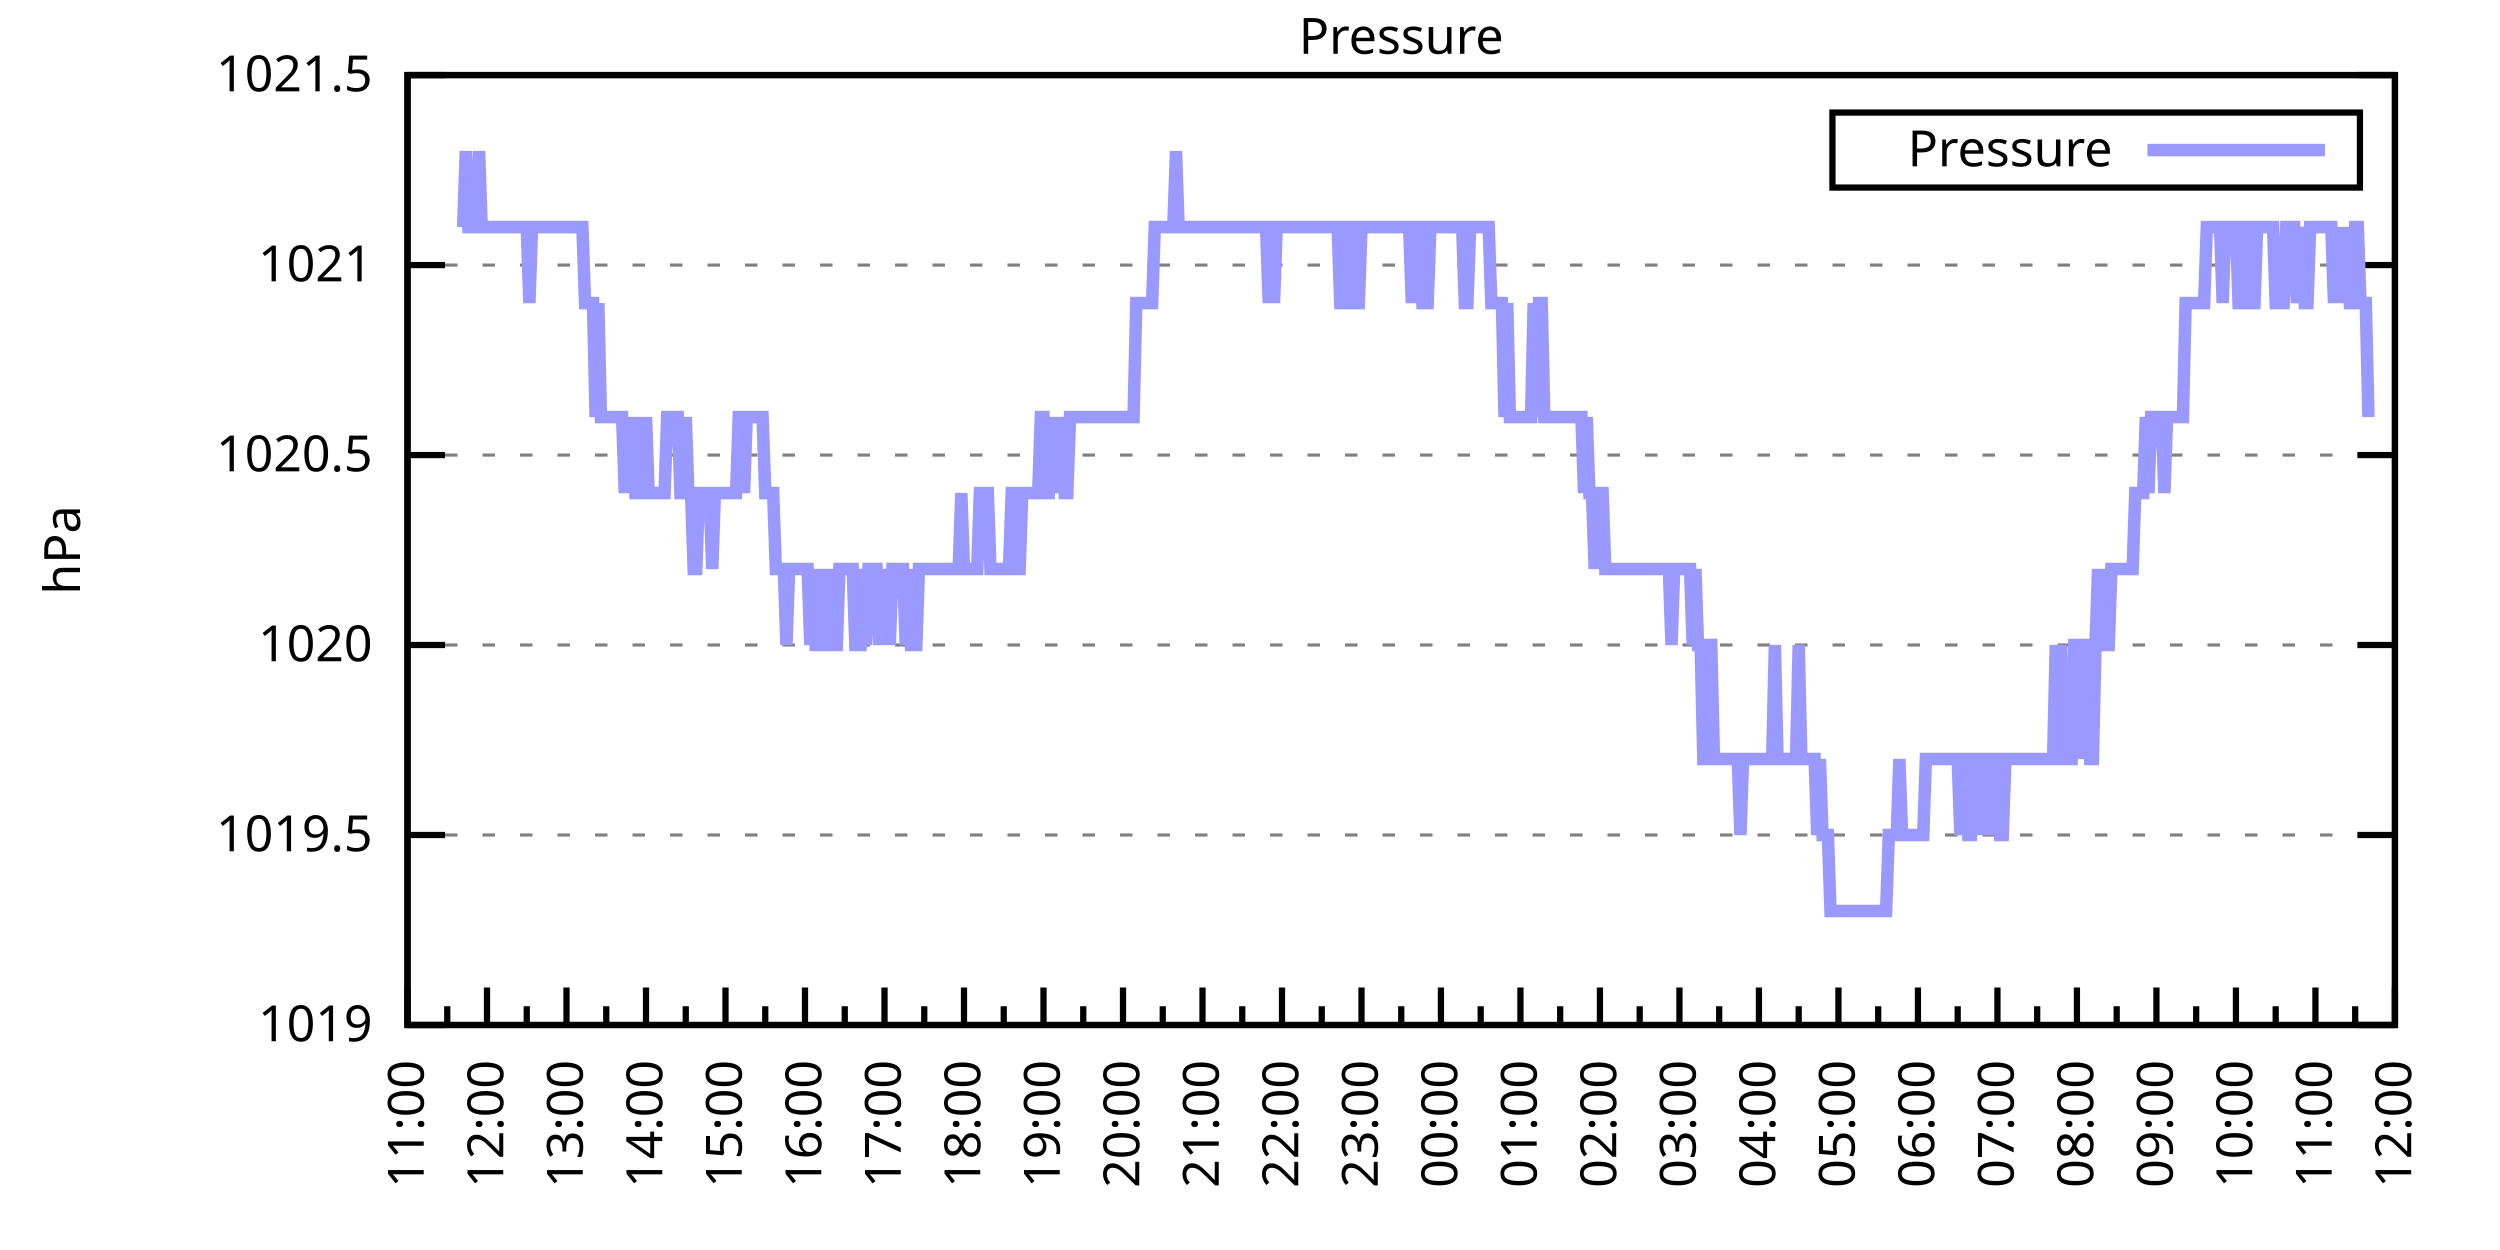
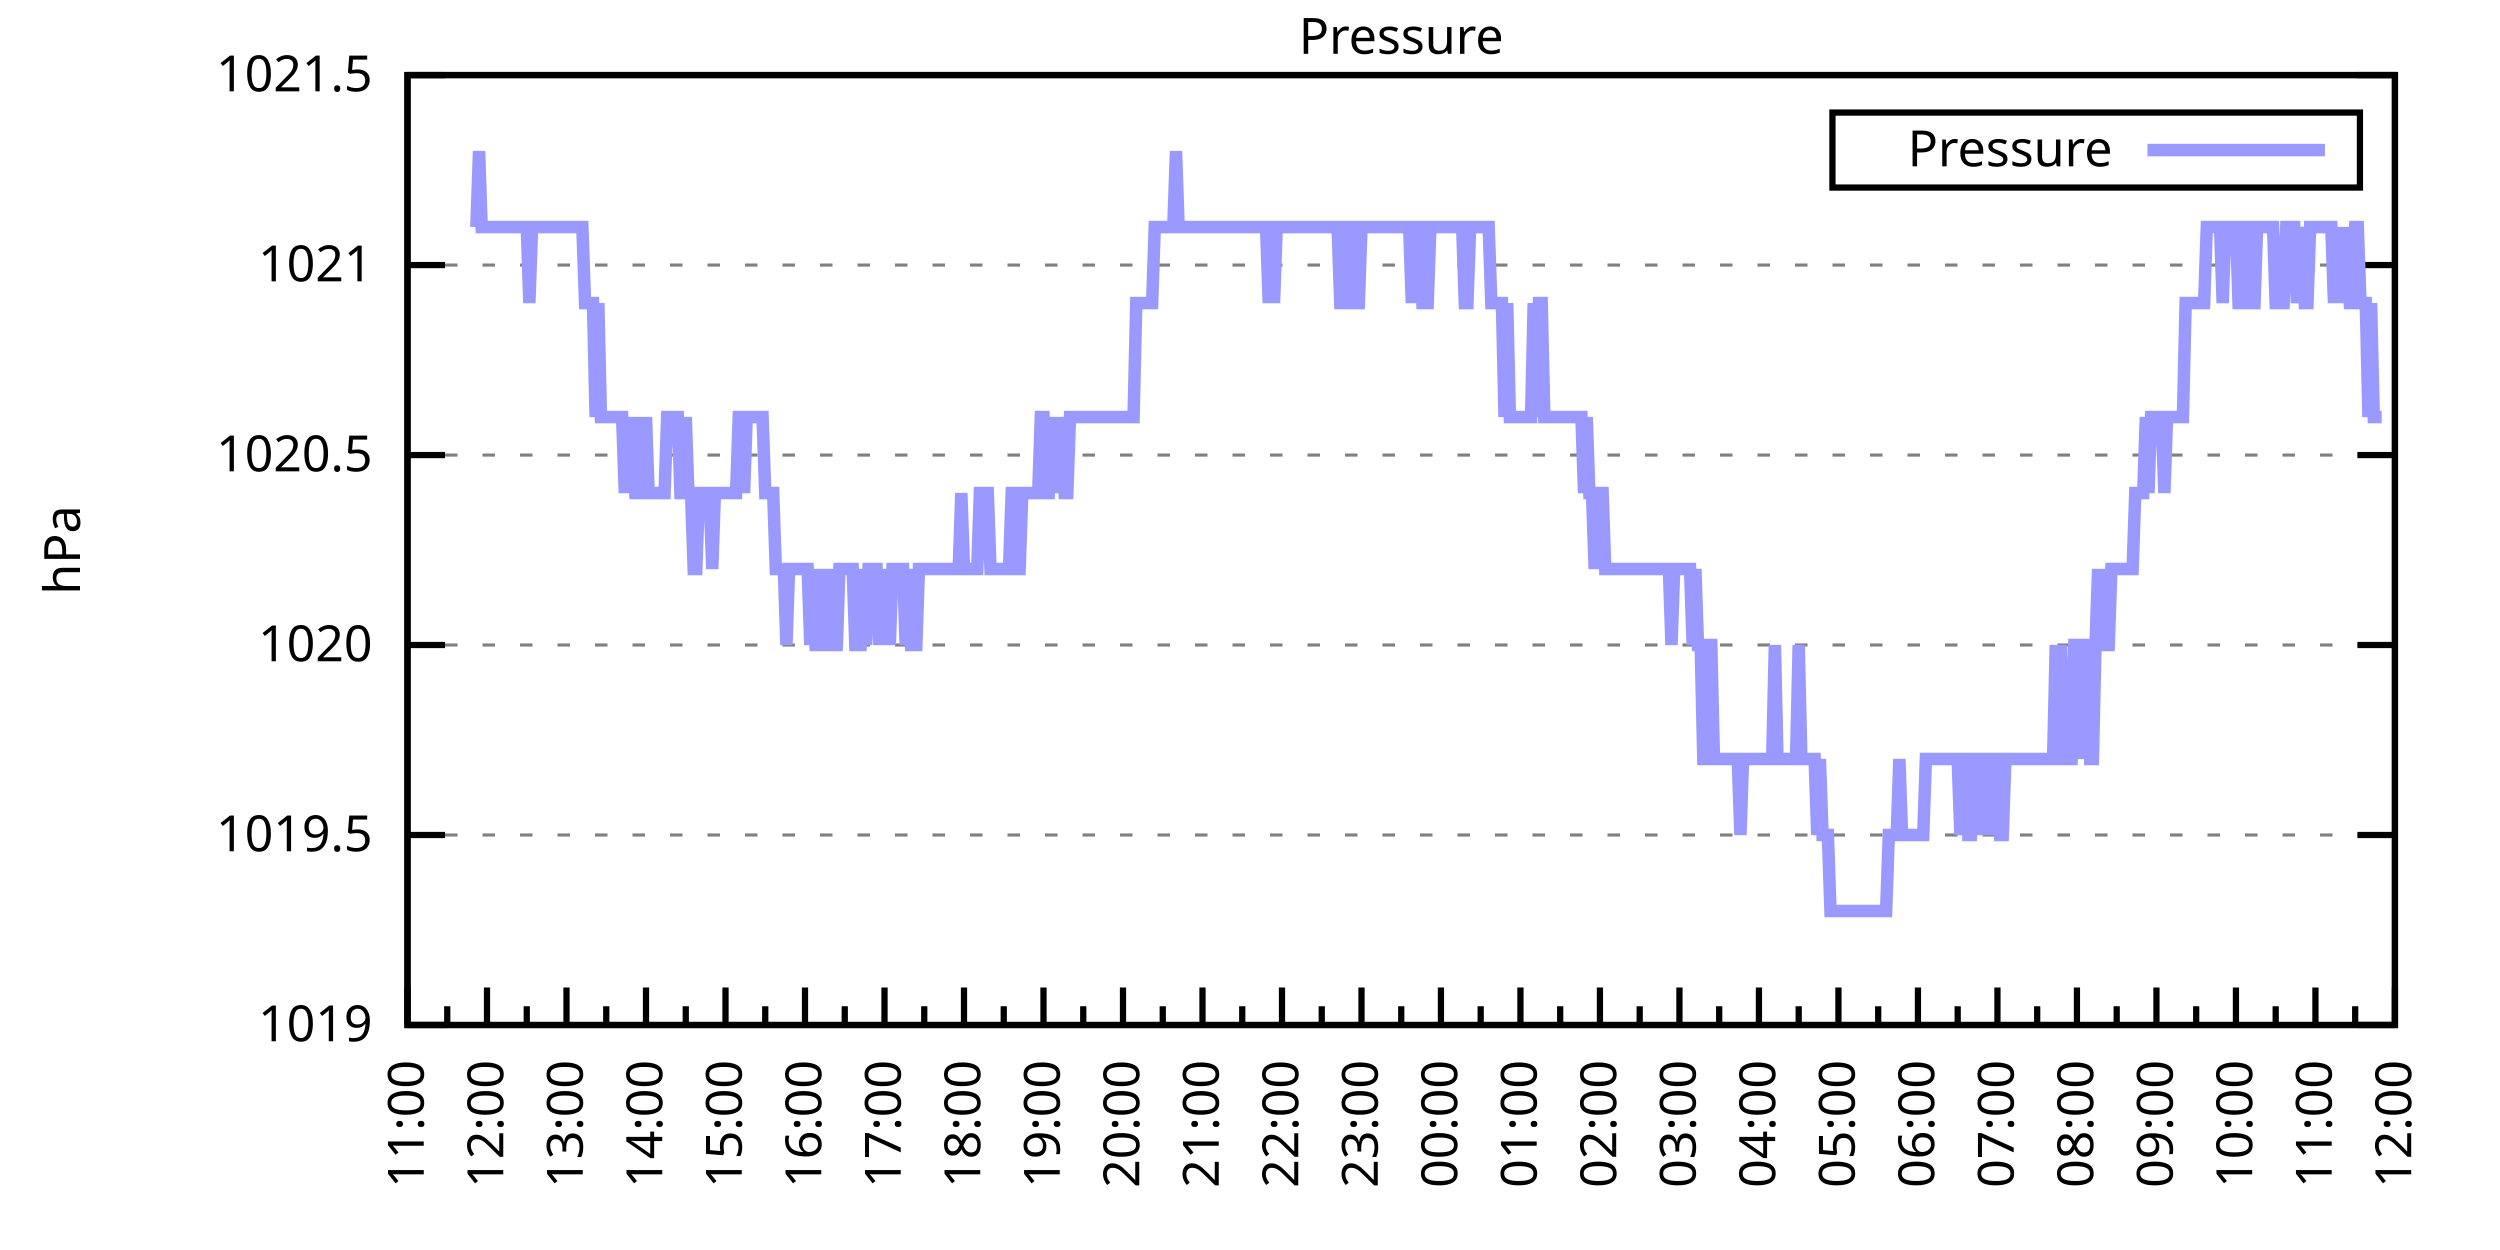
<svg xmlns="http://www.w3.org/2000/svg" xmlns:xlink="http://www.w3.org/1999/xlink" width="400" height="200" viewBox="0 0 400 200">
  <g id="gnuplot_canvas">
    <rect x="0" y="0" width="400" height="200" fill="none" />
    <defs>
      <circle id="gpDot" r="0.5" stroke-width="0.5" stroke="currentColor" />
      <path id="gpPt0" stroke-width="0.333" stroke="currentColor" d="M-1,0 h2 M0,-1 v2" />
      <path id="gpPt1" stroke-width="0.333" stroke="currentColor" d="M-1,-1 L1,1 M1,-1 L-1,1" />
      <path id="gpPt2" stroke-width="0.333" stroke="currentColor" d="M-1,0 L1,0 M0,-1 L0,1 M-1,-1 L1,1 M-1,1 L1,-1" />
      <rect id="gpPt3" stroke-width="0.333" stroke="currentColor" x="-1" y="-1" width="2" height="2" />
      <rect id="gpPt4" stroke-width="0.333" stroke="currentColor" fill="currentColor" x="-1" y="-1" width="2" height="2" />
      <circle id="gpPt5" stroke-width="0.333" stroke="currentColor" cx="0" cy="0" r="1" />
      <use xlink:href="#gpPt5" id="gpPt6" fill="currentColor" stroke="none" />
      <path id="gpPt7" stroke-width="0.333" stroke="currentColor" d="M0,-1.33 L-1.33,0.67 L1.33,0.67 z" />
      <use xlink:href="#gpPt7" id="gpPt8" fill="currentColor" stroke="none" />
      <use xlink:href="#gpPt7" id="gpPt9" stroke="currentColor" transform="rotate(180)" />
      <use xlink:href="#gpPt9" id="gpPt10" fill="currentColor" stroke="none" />
      <use xlink:href="#gpPt3" id="gpPt11" stroke="currentColor" transform="rotate(45)" />
      <use xlink:href="#gpPt11" id="gpPt12" fill="currentColor" stroke="none" />
      <path id="gpPt13" stroke-width="0.333" stroke="currentColor" d="M0,1.330 L1.265,0.411 L0.782,-1.067 L-0.782,-1.076 L-1.265,0.411 z" />
      <use xlink:href="#gpPt13" id="gpPt14" fill="currentColor" stroke="none" />
      <filter id="textbox" filterUnits="objectBoundingBox" x="0" y="0" height="1" width="1">
        <feFlood flood-color="white" flood-opacity="1" result="bgnd" />
        <feComposite in="SourceGraphic" in2="bgnd" operator="atop" />
      </filter>
      <filter id="greybox" filterUnits="objectBoundingBox" x="0" y="0" height="1" width="1">
        <feFlood flood-color="lightgrey" flood-opacity="1" result="grey" />
        <feComposite in="SourceGraphic" in2="grey" operator="atop" />
      </filter>
    </defs>
    <g fill="none" color="white" stroke="currentColor" stroke-width="1.00" stroke-linecap="butt" stroke-linejoin="miter">
</g>
    <g fill="none" color="black" stroke="currentColor" stroke-width="1.00" stroke-linecap="butt" stroke-linejoin="miter">
      <g stroke="none" shape-rendering="crispEdges">
        <polygon fill="rgb(255, 255, 255)" points="65.20,164.00 383.18,164.00 383.18,12.02 65.20,12.02 " />
      </g>
    </g>
    <g fill="none" color="black" stroke="currentColor" stroke-width="1.00" stroke-linecap="butt" stroke-linejoin="miter">
</g>
    <g fill="none" color="black" stroke="black" stroke-width="0.50" stroke-linecap="butt" stroke-linejoin="miter">
</g>
    <g fill="none" color="gray" stroke="currentColor" stroke-width="0.50" stroke-linecap="butt" stroke-linejoin="miter">
      <path stroke="gray" stroke-dasharray="2,4" class="gridline" d="M65.20,164.00 L383.19,164.00  " />
    </g>
    <g fill="none" color="gray" stroke="gray" stroke-width="1.00" stroke-linecap="butt" stroke-linejoin="miter">
</g>
    <g fill="none" color="black" stroke="currentColor" stroke-width="1.00" stroke-linecap="butt" stroke-linejoin="miter">
      <path stroke="black" d="M65.20,164.00 L71.20,164.00 M383.19,164.00 L377.19,164.00  " />
      <g transform="translate(59.60,166.60)" stroke="none" fill="black" font-family="Sans" font-size="8.00" text-anchor="end">
        <text>
          <tspan font-family="Sans"> 1019</tspan>
        </text>
      </g>
    </g>
    <g fill="none" color="black" stroke="currentColor" stroke-width="1.00" stroke-linecap="butt" stroke-linejoin="miter">
</g>
    <g fill="none" color="black" stroke="black" stroke-width="0.50" stroke-linecap="butt" stroke-linejoin="miter">
</g>
    <g fill="none" color="gray" stroke="currentColor" stroke-width="0.50" stroke-linecap="butt" stroke-linejoin="miter">
      <path stroke="gray" stroke-dasharray="2,4" class="gridline" d="M65.20,133.60 L383.19,133.60  " />
    </g>
    <g fill="none" color="gray" stroke="gray" stroke-width="1.00" stroke-linecap="butt" stroke-linejoin="miter">
</g>
    <g fill="none" color="black" stroke="currentColor" stroke-width="1.00" stroke-linecap="butt" stroke-linejoin="miter">
      <path stroke="black" d="M65.20,133.60 L71.20,133.60 M383.19,133.60 L377.19,133.60  " />
      <g transform="translate(59.60,136.20)" stroke="none" fill="black" font-family="Sans" font-size="8.00" text-anchor="end">
        <text>
          <tspan font-family="Sans"> 1019.5</tspan>
        </text>
      </g>
    </g>
    <g fill="none" color="black" stroke="currentColor" stroke-width="1.00" stroke-linecap="butt" stroke-linejoin="miter">
</g>
    <g fill="none" color="black" stroke="black" stroke-width="0.50" stroke-linecap="butt" stroke-linejoin="miter">
</g>
    <g fill="none" color="gray" stroke="currentColor" stroke-width="0.50" stroke-linecap="butt" stroke-linejoin="miter">
      <path stroke="gray" stroke-dasharray="2,4" class="gridline" d="M65.20,103.20 L383.19,103.20  " />
    </g>
    <g fill="none" color="gray" stroke="gray" stroke-width="1.00" stroke-linecap="butt" stroke-linejoin="miter">
</g>
    <g fill="none" color="black" stroke="currentColor" stroke-width="1.00" stroke-linecap="butt" stroke-linejoin="miter">
      <path stroke="black" d="M65.20,103.20 L71.20,103.20 M383.19,103.20 L377.19,103.20  " />
      <g transform="translate(59.60,105.80)" stroke="none" fill="black" font-family="Sans" font-size="8.00" text-anchor="end">
        <text>
          <tspan font-family="Sans"> 1020</tspan>
        </text>
      </g>
    </g>
    <g fill="none" color="black" stroke="currentColor" stroke-width="1.00" stroke-linecap="butt" stroke-linejoin="miter">
</g>
    <g fill="none" color="black" stroke="black" stroke-width="0.50" stroke-linecap="butt" stroke-linejoin="miter">
</g>
    <g fill="none" color="gray" stroke="currentColor" stroke-width="0.50" stroke-linecap="butt" stroke-linejoin="miter">
      <path stroke="gray" stroke-dasharray="2,4" class="gridline" d="M65.20,72.81 L383.19,72.81  " />
    </g>
    <g fill="none" color="gray" stroke="gray" stroke-width="1.00" stroke-linecap="butt" stroke-linejoin="miter">
</g>
    <g fill="none" color="black" stroke="currentColor" stroke-width="1.00" stroke-linecap="butt" stroke-linejoin="miter">
      <path stroke="black" d="M65.20,72.81 L71.20,72.81 M383.19,72.81 L377.19,72.81  " />
      <g transform="translate(59.60,75.41)" stroke="none" fill="black" font-family="Sans" font-size="8.00" text-anchor="end">
        <text>
          <tspan font-family="Sans"> 1020.5</tspan>
        </text>
      </g>
    </g>
    <g fill="none" color="black" stroke="currentColor" stroke-width="1.00" stroke-linecap="butt" stroke-linejoin="miter">
</g>
    <g fill="none" color="black" stroke="black" stroke-width="0.50" stroke-linecap="butt" stroke-linejoin="miter">
</g>
    <g fill="none" color="gray" stroke="currentColor" stroke-width="0.50" stroke-linecap="butt" stroke-linejoin="miter">
      <path stroke="gray" stroke-dasharray="2,4" class="gridline" d="M65.20,42.41 L383.19,42.41  " />
    </g>
    <g fill="none" color="gray" stroke="gray" stroke-width="1.00" stroke-linecap="butt" stroke-linejoin="miter">
</g>
    <g fill="none" color="black" stroke="currentColor" stroke-width="1.00" stroke-linecap="butt" stroke-linejoin="miter">
      <path stroke="black" d="M65.20,42.41 L71.20,42.41 M383.19,42.41 L377.19,42.41  " />
      <g transform="translate(59.60,45.01)" stroke="none" fill="black" font-family="Sans" font-size="8.00" text-anchor="end">
        <text>
          <tspan font-family="Sans"> 1021</tspan>
        </text>
      </g>
    </g>
    <g fill="none" color="black" stroke="currentColor" stroke-width="1.00" stroke-linecap="butt" stroke-linejoin="miter">
</g>
    <g fill="none" color="black" stroke="black" stroke-width="0.50" stroke-linecap="butt" stroke-linejoin="miter">
</g>
    <g fill="none" color="gray" stroke="currentColor" stroke-width="0.50" stroke-linecap="butt" stroke-linejoin="miter">
      <path stroke="gray" stroke-dasharray="2,4" class="gridline" d="M65.20,12.01 L383.19,12.01  " />
    </g>
    <g fill="none" color="gray" stroke="gray" stroke-width="1.00" stroke-linecap="butt" stroke-linejoin="miter">
</g>
    <g fill="none" color="black" stroke="currentColor" stroke-width="1.00" stroke-linecap="butt" stroke-linejoin="miter">
      <path stroke="black" d="M65.20,12.01 L71.20,12.01 M383.19,12.01 L377.19,12.01  " />
      <g transform="translate(59.60,14.61)" stroke="none" fill="black" font-family="Sans" font-size="8.00" text-anchor="end">
        <text>
          <tspan font-family="Sans"> 1021.5</tspan>
        </text>
      </g>
    </g>
    <g fill="none" color="black" stroke="currentColor" stroke-width="1.00" stroke-linecap="butt" stroke-linejoin="miter">
      <path stroke="black" d="M65.20,164.00 L65.20,158.00  " />
      <g transform="translate(67.80,169.60) rotate(270)" stroke="none" fill="black" font-family="Sans" font-size="8.00" text-anchor="end">
        <text>
          <tspan font-family="Sans">11:00</tspan>
        </text>
      </g>
    </g>
    <g fill="none" color="black" stroke="currentColor" stroke-width="1.00" stroke-linecap="butt" stroke-linejoin="miter">
      <path stroke="black" d="M71.56,164.00 L71.56,161.00 M77.92,164.00 L77.92,158.00  " />
      <g transform="translate(80.52,169.60) rotate(270)" stroke="none" fill="black" font-family="Sans" font-size="8.00" text-anchor="end">
        <text>
          <tspan font-family="Sans">12:00</tspan>
        </text>
      </g>
    </g>
    <g fill="none" color="black" stroke="currentColor" stroke-width="1.00" stroke-linecap="butt" stroke-linejoin="miter">
      <path stroke="black" d="M84.28,164.00 L84.28,161.00 M90.64,164.00 L90.64,158.00  " />
      <g transform="translate(93.24,169.60) rotate(270)" stroke="none" fill="black" font-family="Sans" font-size="8.00" text-anchor="end">
        <text>
          <tspan font-family="Sans">13:00</tspan>
        </text>
      </g>
    </g>
    <g fill="none" color="black" stroke="currentColor" stroke-width="1.00" stroke-linecap="butt" stroke-linejoin="miter">
      <path stroke="black" d="M97.00,164.00 L97.00,161.00 M103.36,164.00 L103.36,158.00  " />
      <g transform="translate(105.96,169.60) rotate(270)" stroke="none" fill="black" font-family="Sans" font-size="8.00" text-anchor="end">
        <text>
          <tspan font-family="Sans">14:00</tspan>
        </text>
      </g>
    </g>
    <g fill="none" color="black" stroke="currentColor" stroke-width="1.00" stroke-linecap="butt" stroke-linejoin="miter">
      <path stroke="black" d="M109.72,164.00 L109.72,161.00 M116.08,164.00 L116.08,158.00  " />
      <g transform="translate(118.68,169.60) rotate(270)" stroke="none" fill="black" font-family="Sans" font-size="8.00" text-anchor="end">
        <text>
          <tspan font-family="Sans">15:00</tspan>
        </text>
      </g>
    </g>
    <g fill="none" color="black" stroke="currentColor" stroke-width="1.00" stroke-linecap="butt" stroke-linejoin="miter">
      <path stroke="black" d="M122.44,164.00 L122.44,161.00 M128.80,164.00 L128.80,158.00  " />
      <g transform="translate(131.40,169.60) rotate(270)" stroke="none" fill="black" font-family="Sans" font-size="8.00" text-anchor="end">
        <text>
          <tspan font-family="Sans">16:00</tspan>
        </text>
      </g>
    </g>
    <g fill="none" color="black" stroke="currentColor" stroke-width="1.00" stroke-linecap="butt" stroke-linejoin="miter">
      <path stroke="black" d="M135.16,164.00 L135.16,161.00 M141.52,164.00 L141.52,158.00  " />
      <g transform="translate(144.12,169.60) rotate(270)" stroke="none" fill="black" font-family="Sans" font-size="8.00" text-anchor="end">
        <text>
          <tspan font-family="Sans">17:00</tspan>
        </text>
      </g>
    </g>
    <g fill="none" color="black" stroke="currentColor" stroke-width="1.00" stroke-linecap="butt" stroke-linejoin="miter">
      <path stroke="black" d="M147.88,164.00 L147.88,161.00 M154.24,164.00 L154.24,158.00  " />
      <g transform="translate(156.84,169.60) rotate(270)" stroke="none" fill="black" font-family="Sans" font-size="8.00" text-anchor="end">
        <text>
          <tspan font-family="Sans">18:00</tspan>
        </text>
      </g>
    </g>
    <g fill="none" color="black" stroke="currentColor" stroke-width="1.00" stroke-linecap="butt" stroke-linejoin="miter">
      <path stroke="black" d="M160.60,164.00 L160.60,161.00 M166.96,164.00 L166.96,158.00  " />
      <g transform="translate(169.56,169.60) rotate(270)" stroke="none" fill="black" font-family="Sans" font-size="8.00" text-anchor="end">
        <text>
          <tspan font-family="Sans">19:00</tspan>
        </text>
      </g>
    </g>
    <g fill="none" color="black" stroke="currentColor" stroke-width="1.00" stroke-linecap="butt" stroke-linejoin="miter">
      <path stroke="black" d="M173.32,164.00 L173.32,161.00 M179.68,164.00 L179.68,158.00  " />
      <g transform="translate(182.28,169.60) rotate(270)" stroke="none" fill="black" font-family="Sans" font-size="8.00" text-anchor="end">
        <text>
          <tspan font-family="Sans">20:00</tspan>
        </text>
      </g>
    </g>
    <g fill="none" color="black" stroke="currentColor" stroke-width="1.00" stroke-linecap="butt" stroke-linejoin="miter">
      <path stroke="black" d="M186.04,164.00 L186.04,161.00 M192.40,164.00 L192.40,158.00  " />
      <g transform="translate(195.00,169.60) rotate(270)" stroke="none" fill="black" font-family="Sans" font-size="8.00" text-anchor="end">
        <text>
          <tspan font-family="Sans">21:00</tspan>
        </text>
      </g>
    </g>
    <g fill="none" color="black" stroke="currentColor" stroke-width="1.00" stroke-linecap="butt" stroke-linejoin="miter">
      <path stroke="black" d="M198.76,164.00 L198.76,161.00 M205.12,164.00 L205.12,158.00  " />
      <g transform="translate(207.72,169.60) rotate(270)" stroke="none" fill="black" font-family="Sans" font-size="8.00" text-anchor="end">
        <text>
          <tspan font-family="Sans">22:00</tspan>
        </text>
      </g>
    </g>
    <g fill="none" color="black" stroke="currentColor" stroke-width="1.00" stroke-linecap="butt" stroke-linejoin="miter">
      <path stroke="black" d="M211.48,164.00 L211.48,161.00 M217.84,164.00 L217.84,158.00  " />
      <g transform="translate(220.44,169.60) rotate(270)" stroke="none" fill="black" font-family="Sans" font-size="8.00" text-anchor="end">
        <text>
          <tspan font-family="Sans">23:00</tspan>
        </text>
      </g>
    </g>
    <g fill="none" color="black" stroke="currentColor" stroke-width="1.00" stroke-linecap="butt" stroke-linejoin="miter">
      <path stroke="black" d="M224.20,164.00 L224.20,161.00 M230.55,164.00 L230.55,158.00  " />
      <g transform="translate(233.15,169.60) rotate(270)" stroke="none" fill="black" font-family="Sans" font-size="8.00" text-anchor="end">
        <text>
          <tspan font-family="Sans">00:00</tspan>
        </text>
      </g>
    </g>
    <g fill="none" color="black" stroke="currentColor" stroke-width="1.00" stroke-linecap="butt" stroke-linejoin="miter">
      <path stroke="black" d="M236.91,164.00 L236.91,161.00 M243.27,164.00 L243.27,158.00  " />
      <g transform="translate(245.87,169.60) rotate(270)" stroke="none" fill="black" font-family="Sans" font-size="8.00" text-anchor="end">
        <text>
          <tspan font-family="Sans">01:00</tspan>
        </text>
      </g>
    </g>
    <g fill="none" color="black" stroke="currentColor" stroke-width="1.00" stroke-linecap="butt" stroke-linejoin="miter">
      <path stroke="black" d="M249.63,164.00 L249.63,161.00 M255.99,164.00 L255.99,158.00  " />
      <g transform="translate(258.59,169.60) rotate(270)" stroke="none" fill="black" font-family="Sans" font-size="8.00" text-anchor="end">
        <text>
          <tspan font-family="Sans">02:00</tspan>
        </text>
      </g>
    </g>
    <g fill="none" color="black" stroke="currentColor" stroke-width="1.00" stroke-linecap="butt" stroke-linejoin="miter">
      <path stroke="black" d="M262.35,164.00 L262.35,161.00 M268.71,164.00 L268.71,158.00  " />
      <g transform="translate(271.31,169.60) rotate(270)" stroke="none" fill="black" font-family="Sans" font-size="8.00" text-anchor="end">
        <text>
          <tspan font-family="Sans">03:00</tspan>
        </text>
      </g>
    </g>
    <g fill="none" color="black" stroke="currentColor" stroke-width="1.00" stroke-linecap="butt" stroke-linejoin="miter">
      <path stroke="black" d="M275.07,164.00 L275.07,161.00 M281.43,164.00 L281.43,158.00  " />
      <g transform="translate(284.03,169.60) rotate(270)" stroke="none" fill="black" font-family="Sans" font-size="8.00" text-anchor="end">
        <text>
          <tspan font-family="Sans">04:00</tspan>
        </text>
      </g>
    </g>
    <g fill="none" color="black" stroke="currentColor" stroke-width="1.00" stroke-linecap="butt" stroke-linejoin="miter">
      <path stroke="black" d="M287.79,164.00 L287.79,161.00 M294.15,164.00 L294.15,158.00  " />
      <g transform="translate(296.75,169.60) rotate(270)" stroke="none" fill="black" font-family="Sans" font-size="8.00" text-anchor="end">
        <text>
          <tspan font-family="Sans">05:00</tspan>
        </text>
      </g>
    </g>
    <g fill="none" color="black" stroke="currentColor" stroke-width="1.00" stroke-linecap="butt" stroke-linejoin="miter">
      <path stroke="black" d="M300.51,164.00 L300.51,161.00 M306.87,164.00 L306.87,158.00  " />
      <g transform="translate(309.47,169.60) rotate(270)" stroke="none" fill="black" font-family="Sans" font-size="8.00" text-anchor="end">
        <text>
          <tspan font-family="Sans">06:00</tspan>
        </text>
      </g>
    </g>
    <g fill="none" color="black" stroke="currentColor" stroke-width="1.00" stroke-linecap="butt" stroke-linejoin="miter">
      <path stroke="black" d="M313.23,164.00 L313.23,161.00 M319.59,164.00 L319.59,158.00  " />
      <g transform="translate(322.19,169.60) rotate(270)" stroke="none" fill="black" font-family="Sans" font-size="8.00" text-anchor="end">
        <text>
          <tspan font-family="Sans">07:00</tspan>
        </text>
      </g>
    </g>
    <g fill="none" color="black" stroke="currentColor" stroke-width="1.00" stroke-linecap="butt" stroke-linejoin="miter">
      <path stroke="black" d="M325.95,164.00 L325.95,161.00 M332.31,164.00 L332.31,158.00  " />
      <g transform="translate(334.91,169.60) rotate(270)" stroke="none" fill="black" font-family="Sans" font-size="8.00" text-anchor="end">
        <text>
          <tspan font-family="Sans">08:00</tspan>
        </text>
      </g>
    </g>
    <g fill="none" color="black" stroke="currentColor" stroke-width="1.00" stroke-linecap="butt" stroke-linejoin="miter">
      <path stroke="black" d="M338.67,164.00 L338.67,161.00 M345.03,164.00 L345.03,158.00  " />
      <g transform="translate(347.63,169.60) rotate(270)" stroke="none" fill="black" font-family="Sans" font-size="8.00" text-anchor="end">
        <text>
          <tspan font-family="Sans">09:00</tspan>
        </text>
      </g>
    </g>
    <g fill="none" color="black" stroke="currentColor" stroke-width="1.00" stroke-linecap="butt" stroke-linejoin="miter">
      <path stroke="black" d="M351.39,164.00 L351.39,161.00 M357.75,164.00 L357.75,158.00  " />
      <g transform="translate(360.35,169.60) rotate(270)" stroke="none" fill="black" font-family="Sans" font-size="8.00" text-anchor="end">
        <text>
          <tspan font-family="Sans">10:00</tspan>
        </text>
      </g>
    </g>
    <g fill="none" color="black" stroke="currentColor" stroke-width="1.00" stroke-linecap="butt" stroke-linejoin="miter">
      <path stroke="black" d="M364.11,164.00 L364.11,161.00 M370.47,164.00 L370.47,158.00  " />
      <g transform="translate(373.07,169.60) rotate(270)" stroke="none" fill="black" font-family="Sans" font-size="8.00" text-anchor="end">
        <text>
          <tspan font-family="Sans">11:00</tspan>
        </text>
      </g>
    </g>
    <g fill="none" color="black" stroke="currentColor" stroke-width="1.00" stroke-linecap="butt" stroke-linejoin="miter">
      <path stroke="black" d="M376.83,164.00 L376.83,161.00 M383.19,164.00 L383.19,158.00  " />
      <g transform="translate(385.79,169.60) rotate(270)" stroke="none" fill="black" font-family="Sans" font-size="8.00" text-anchor="end">
        <text>
          <tspan font-family="Sans">12:00</tspan>
        </text>
      </g>
    </g>
    <g fill="none" color="black" stroke="currentColor" stroke-width="1.00" stroke-linecap="butt" stroke-linejoin="miter">
</g>
    <g fill="none" color="black" stroke="currentColor" stroke-width="1.00" stroke-linecap="butt" stroke-linejoin="miter">
      <path stroke="black" d="M65.20,12.01 L65.20,164.00 L383.19,164.00 L383.19,12.01 L65.20,12.01 Z  " />
    </g>
    <g fill="none" color="black" stroke="currentColor" stroke-width="1.00" stroke-linecap="butt" stroke-linejoin="miter">
      <g transform="translate(12.80,88.01) rotate(270)" stroke="none" fill="black" font-family="Sans" font-size="8.00" text-anchor="middle">
        <text>
          <tspan font-family="Sans">hPa</tspan>
        </text>
      </g>
    </g>
    <g fill="none" color="black" stroke="currentColor" stroke-width="1.00" stroke-linecap="butt" stroke-linejoin="miter">
</g>
    <g fill="none" color="black" stroke="currentColor" stroke-width="1.00" stroke-linecap="butt" stroke-linejoin="miter">
      <path stroke="black" d="M293.19,30.01 L293.19,18.01 L377.59,18.01 L377.59,30.01 L293.19,30.01 Z  " />
    </g>
    <g id="Pressure_plot_1">
      <g fill="none" color="white" stroke="black" stroke-width="2.00" stroke-linecap="butt" stroke-linejoin="miter">
</g>
      <g fill="none" color="black" stroke="currentColor" stroke-width="2.00" stroke-linecap="butt" stroke-linejoin="miter">
        <g transform="translate(337.99,26.61)" stroke="none" fill="black" font-family="Sans" font-size="8.00" text-anchor="end">
          <text>
            <tspan font-family="Sans">Pressure</tspan>
          </text>
        </g>
      </g>
      <g fill="none" color="black" stroke="currentColor" stroke-width="2.00" stroke-linecap="butt" stroke-linejoin="miter">
-         <path stroke="rgb(153, 153, 255)" d="M343.59,24.01 L371.99,24.01 M74.10,36.33 L74.53,24.17 L74.95,36.33 L75.38,36.33 L75.80,36.33 L76.22,36.33   L76.65,24.17 L77.07,36.33 L77.50,36.33 L77.92,36.33 L78.34,36.33 L78.77,36.33 L79.19,36.33 L79.62,36.33   L80.04,36.33 L80.46,36.33 L80.89,36.33 L81.31,36.33 L81.74,36.33 L82.16,36.33 L82.58,36.33 L83.01,36.33   L83.43,36.33 L83.86,36.33 L84.28,36.33 L84.70,48.49 L85.13,36.33 L85.55,36.33 L85.98,36.33 L86.40,36.33   L86.82,36.33 L87.25,36.33 L87.67,36.33 L88.10,36.33 L88.52,36.33 L88.94,36.33 L89.37,36.33 L89.79,36.33   L90.22,36.33 L90.64,36.33 L91.06,36.33 L91.49,36.33 L91.91,36.33 L92.34,36.33 L92.76,36.33 L93.18,36.33   L93.61,48.49 L94.03,48.49 L94.46,48.49 L94.88,48.49 L95.30,66.73 L95.73,48.49 L96.15,66.73 L96.58,66.73   L97.00,66.73 L97.42,66.73 L97.85,66.73 L98.27,66.73 L98.69,66.73 L99.12,66.73 L99.54,66.73 L99.97,78.89   L100.39,66.73 L100.81,78.89 L101.24,66.73 L101.66,78.89 L102.09,78.89 L102.51,66.73 L102.93,78.89 L103.36,66.73   L103.78,78.89 L104.21,78.89 L104.63,78.89 L105.05,78.89 L105.48,78.89 L105.90,78.89 L106.33,78.89 L106.75,66.73   L107.17,66.73 L107.60,66.73 L108.02,66.73 L108.45,66.73 L108.87,78.89 L109.29,78.89 L109.72,66.73 L110.14,78.89   L110.57,78.89 L110.99,91.04 L111.41,91.04 L111.84,78.89 L112.26,78.89 L112.69,78.89 L113.11,78.89 L113.53,78.89   L113.96,91.04 L114.38,78.89 L114.81,78.89 L115.23,78.89 L115.65,78.89 L116.08,78.89 L116.50,78.89 L116.93,78.89   L117.35,78.89 L117.77,78.89 L118.20,66.73 L118.62,66.73 L119.05,78.89 L119.47,66.73 L119.89,66.73 L120.32,66.73   L120.74,66.73 L121.17,66.73 L121.59,66.73 L122.01,66.73 L122.44,78.89 L122.86,78.89 L123.29,78.89 L123.71,78.89   L124.13,91.04 L124.56,91.04 L124.98,91.04 L125.41,91.04 L125.83,103.20 L126.25,91.04 L126.68,91.04 L127.10,91.04   L127.53,91.04 L127.95,91.04 L128.37,91.04 L128.80,91.04 L129.22,91.04 L129.65,103.20 L130.07,91.04 L130.49,103.20   L130.92,103.20 L131.34,91.04 L131.77,103.20 L132.19,103.20 L132.61,91.04 L133.04,103.20 L133.46,103.20 L133.89,103.20   L134.31,91.04 L134.73,91.04 L135.16,91.04 L135.58,91.04 L136.01,91.04 L136.43,91.04 L136.85,103.20 L137.28,103.20   L137.70,103.20 L138.13,91.04 L138.55,103.20 L138.97,91.04 L139.40,91.04 L139.82,91.04 L140.25,91.04 L140.67,103.20   L141.09,91.04 L141.52,103.20 L141.94,91.04 L142.37,103.20 L142.79,91.04 L143.21,91.04 L143.64,91.04 L144.06,91.04   L144.49,91.04 L144.91,103.20 L145.33,91.04 L145.76,103.20 L146.18,103.20 L146.61,103.20 L147.03,91.04 L147.45,91.04   L147.88,91.04 L148.30,91.04 L148.73,91.04 L149.15,91.04 L149.57,91.04 L150.00,91.04 L150.42,91.04 L150.85,91.04   L151.27,91.04 L151.69,91.04 L152.12,91.04 L152.54,91.04 L152.97,91.04 L153.39,91.04 L153.81,78.89 L154.24,91.04   L154.66,91.04 L155.09,91.04 L155.51,91.04 L155.93,91.04 L156.36,91.04 L156.78,78.89 L157.21,78.89 L157.63,78.89   L158.05,78.89 L158.48,91.04 L158.90,91.04 L159.33,91.04 L159.75,91.04 L160.17,91.04 L160.60,91.04 L161.02,91.04   L161.44,91.04 L161.87,78.89 L162.29,78.89 L162.72,91.04 L163.14,91.04 L163.56,78.89 L163.99,78.89 L164.41,78.89   L164.84,78.89 L165.26,78.89 L165.68,78.89 L166.11,78.89 L166.53,66.73 L166.96,66.73 L167.38,78.89 L167.80,78.89   L168.23,66.73 L168.65,78.89 L169.08,66.73 L169.50,78.89 L169.92,66.73 L170.35,78.89 L170.77,78.89 L171.20,66.73   L171.62,66.73 L172.04,66.73 L172.47,66.73 L172.89,66.73 L173.32,66.73 L173.74,66.73 L174.16,66.73 L174.59,66.73   L175.01,66.73 L175.44,66.73 L175.86,66.73 L176.28,66.73 L176.71,66.73 L177.13,66.73 L177.56,66.73 L177.98,66.73   L178.40,66.73 L178.83,66.73 L179.25,66.73 L179.68,66.73 L180.10,66.73 L180.52,66.73 L180.95,66.73 L181.37,66.73   L181.80,48.49 L182.22,48.49 L182.64,48.49 L183.07,48.49 L183.49,48.49 L183.92,48.49 L184.34,48.49 L184.76,36.33   L185.19,36.33 L185.61,36.33 L186.04,36.33 L186.46,36.33 L186.88,36.33 L187.31,36.33 L187.73,36.33 L188.16,24.17   L188.58,36.33 L189.00,36.33 L189.43,36.33 L189.85,36.33 L190.28,36.33 L190.70,36.33 L191.12,36.33 L191.55,36.33   L191.97,36.33 L192.40,36.33 L192.82,36.33 L193.24,36.33 L193.67,36.33 L194.09,36.33 L194.52,36.33 L194.94,36.33   L195.36,36.33 L195.79,36.33 L196.21,36.33 L196.64,36.33 L197.06,36.33 L197.48,36.33 L197.91,36.33 L198.33,36.33   L198.76,36.33 L199.18,36.33 L199.60,36.33 L200.03,36.33 L200.45,36.33 L200.88,36.33 L201.30,36.33 L201.72,36.33   L202.15,36.33 L202.57,36.33 L203.00,48.49 L203.42,36.33 L203.84,48.49 L204.27,36.33 L204.69,36.33 L205.12,36.33   L205.54,36.33 L205.96,36.33 L206.39,36.33 L206.81,36.33 L207.24,36.33 L207.66,36.33 L208.08,36.33 L208.51,36.33   L208.93,36.33 L209.36,36.33 L209.78,36.33 L210.20,36.33 L210.63,36.33 L211.05,36.33 L211.48,36.33 L211.90,36.33   L212.32,36.33 L212.75,36.33 L213.17,36.33 L213.60,36.33 L214.02,36.33 L214.44,48.49 L214.87,48.49 L215.29,48.49   L215.72,36.33 L216.14,36.33 L216.56,48.49 L216.99,48.49 L217.41,48.49 L217.84,36.33 L218.26,36.33 L218.68,36.33   L219.11,36.33 L219.53,36.33 L219.96,36.33 L220.38,36.33 L220.80,36.33 L221.23,36.33 L221.65,36.33 L222.08,36.33   L222.50,36.33 L222.92,36.33 L223.35,36.33 L223.77,36.33 L224.20,36.33 L224.62,36.33 L225.04,36.33 L225.47,36.33   L225.89,48.49 L226.31,36.33 L226.74,36.33 L227.16,36.33 L227.59,48.49 L228.01,48.49 L228.43,48.49 L228.86,36.33   L229.28,36.33 L229.71,36.33 L230.13,36.33 L230.55,36.33 L230.98,36.33 L231.40,36.33 L231.83,36.33 L232.25,36.33   L232.67,36.33 L233.10,36.33 L233.52,36.33 L233.95,36.33 L234.37,48.49 L234.79,48.49 L235.22,36.33 L235.64,36.33   L236.07,36.33 L236.49,36.33 L236.91,36.33 L237.34,36.33 L237.76,36.33 L238.19,36.33 L238.61,48.49 L239.03,48.49   L239.46,48.49 L239.88,48.49 L240.31,48.49 L240.73,66.73 L241.15,48.49 L241.58,66.73 L242.00,66.73 L242.43,66.73   L242.85,66.73 L243.27,66.73 L243.70,66.73 L244.12,66.73 L244.55,66.73 L244.97,66.73 L245.39,48.49 L245.82,66.73   L246.24,48.49 L246.67,48.49 L247.09,66.73 L247.51,66.73 L247.94,66.73 L248.36,66.73 L248.79,66.73 L249.21,66.73   L249.63,66.73 L250.06,66.73 L250.48,66.73 L250.91,66.73 L251.33,66.73 L251.75,66.73 L252.18,66.73 L252.60,66.73   L253.03,66.73 L253.45,78.89 L253.87,66.73 L254.30,78.89 L254.72,78.89 L255.15,91.04 L255.57,78.89 L255.99,78.89   L256.42,78.89 L256.84,91.04 L257.27,91.04 L257.69,91.04 L258.11,91.04 L258.54,91.04 L258.96,91.04 L259.39,91.04   L259.81,91.04 L260.23,91.04 L260.66,91.04 L261.08,91.04 L261.51,91.04 L261.93,91.04 L262.35,91.04 L262.78,91.04   L263.20,91.04 L263.63,91.04 L264.05,91.04 L264.47,91.04 L264.90,91.04 L265.32,91.04 L265.75,91.04 L266.17,91.04   L266.59,91.04 L267.02,91.04 L267.44,103.20 L267.87,91.04 L268.29,91.04 L268.71,91.04 L269.14,91.04 L269.56,91.04   L269.99,91.04 L270.41,91.04 L270.83,103.20 L271.26,91.04 L271.68,103.20 L272.11,103.20 L272.53,121.44 L272.95,121.44   L273.38,103.20 L273.80,103.20 L274.23,121.44 L274.65,121.44 L275.07,121.44 L275.50,121.44 L275.92,121.44 L276.35,121.44   L276.77,121.44 L277.19,121.44 L277.62,121.44 L278.04,121.44 L278.47,133.60 L278.89,121.44 L279.31,121.44 L279.74,121.44   L280.16,121.44 L280.59,121.44 L281.01,121.44 L281.43,121.44 L281.86,121.44 L282.28,121.44 L282.71,121.44 L283.13,121.44   L283.55,121.44 L283.98,103.20 L284.40,121.44 L284.83,121.44 L285.25,121.44 L285.67,121.44 L286.10,121.44 L286.52,121.44   L286.95,121.44 L287.37,121.44 L287.79,103.20 L288.22,121.44 L288.64,121.44 L289.06,121.44 L289.49,121.44 L289.91,121.44   L290.34,121.44 L290.76,133.60 L291.18,121.44 L291.61,133.60 L292.03,133.60 L292.46,133.60 L292.88,145.76 L293.30,145.76   L293.73,145.76 L294.15,145.76 L294.58,145.76 L295.00,145.76 L295.42,145.76 L295.85,145.76 L296.27,145.76 L296.70,145.76   L297.12,145.76 L297.54,145.76 L297.97,145.76 L298.39,145.76 L298.82,145.76 L299.24,145.76 L299.66,145.76 L300.09,145.76   L300.51,145.76 L300.94,145.76 L301.36,145.76 L301.78,145.76 L302.21,133.60 L302.63,133.60 L303.06,133.60 L303.48,133.60   L303.90,121.44 L304.33,133.60 L304.75,133.60 L305.18,133.60 L305.60,133.60 L306.02,133.60 L306.45,133.60 L306.87,133.60   L307.30,133.60 L307.72,133.60 L308.14,121.44 L308.57,121.44 L308.99,121.44 L309.42,121.44 L309.84,121.44 L310.26,121.44   L310.69,121.44 L311.11,121.44 L311.54,121.44 L311.96,121.44 L312.38,121.44 L312.81,121.44 L313.23,121.44 L313.66,133.60   L314.08,121.44 L314.50,121.44 L314.93,133.60 L315.35,133.60 L315.78,121.44 L316.20,121.44 L316.62,121.44 L317.05,133.60   L317.47,121.44 L317.90,121.44 L318.32,121.44 L318.74,133.60 L319.17,121.44 L319.59,121.44 L320.02,133.60 L320.44,133.60   L320.86,121.44 L321.29,121.44 L321.71,121.44 L322.14,121.44 L322.56,121.44 L322.98,121.44 L323.41,121.44 L323.83,121.44   L324.26,121.44 L324.68,121.44 L325.10,121.44 L325.53,121.44 L325.95,121.44 L326.38,121.44 L326.80,121.44 L327.22,121.44   L327.65,121.44 L328.07,121.44 L328.50,121.44 L328.92,103.20 L329.34,121.44 L329.77,103.20 L330.19,121.44 L330.62,121.44   L331.04,121.44 L331.46,121.44 L331.89,103.20 L332.31,103.20 L332.74,103.20 L333.16,121.44 L333.58,103.20 L334.01,103.20   L334.43,121.44 L334.86,121.44 L335.28,103.20 L335.70,91.04 L336.13,103.20 L336.55,91.04 L336.98,103.20 L337.40,103.20   L337.82,91.04 L338.25,91.04 L338.67,91.04 L339.10,91.04 L339.52,91.04 L339.94,91.04 L340.37,91.04 L340.79,91.04   L341.22,91.04 L341.64,78.89 L342.06,78.89 L342.49,78.89 L342.91,78.89 L343.34,66.73 L343.76,78.89 L344.18,66.73   L344.61,66.73 L345.03,66.73 L345.46,66.73 L345.88,66.73 L346.30,78.89 L346.73,66.73 L347.15,66.73 L347.58,66.73   L348.00,66.73 L348.42,66.73 L348.85,66.73 L349.27,66.73 L349.70,48.49 L350.12,48.49 L350.54,48.49 L350.97,48.49   L351.39,48.49 L351.81,48.49 L352.24,48.49 L352.66,48.49 L353.09,36.33 L353.51,36.33 L353.93,36.33 L354.36,36.33   L354.78,36.33 L355.21,36.33 L355.63,48.49 L356.05,36.33 L356.48,36.33 L356.90,36.33 L357.33,36.33 L357.75,36.33   L358.17,48.49 L358.60,48.49 L359.02,36.33 L359.45,36.33 L359.87,36.33 L360.29,48.49 L360.72,48.49 L361.14,36.33   L361.57,36.33 L361.99,36.33 L362.41,36.33 L362.84,36.33 L363.26,36.33 L363.69,36.33 L364.11,48.49 L364.53,48.49   L364.96,48.49 L365.38,48.49 L365.81,36.33 L366.23,36.33 L366.65,36.33 L367.08,36.33 L367.50,48.49 L368.35,36.33   L368.77,48.49 L369.20,48.49 L369.62,36.33 L370.05,36.33 L370.47,36.33 L370.89,36.33 L371.32,36.33 L371.74,36.33   L372.17,36.33 L372.59,36.33 L373.01,36.33 L373.44,48.49 L373.86,36.33 L374.29,48.49 L374.71,36.33 L375.13,48.49   L375.56,36.33 L375.98,48.49 L376.41,48.49 L376.83,36.33 L377.25,36.33 L377.68,48.49 L378.10,48.49 L378.53,48.49   L378.95,66.73  " />
+         <path stroke="rgb(153, 153, 255)" d="M343.59,24.01 L371.99,24.01 M76.22,36.33 L76.65,24.17 L77.07,36.33 L77.50,36.33 L77.92,36.33 L78.34,36.33   L78.77,36.33 L79.19,36.33 L79.62,36.33 L80.04,36.33 L80.46,36.33 L80.89,36.33 L81.31,36.33 L81.74,36.33   L82.16,36.33 L82.58,36.33 L83.01,36.33 L83.43,36.33 L83.86,36.33 L84.28,36.33 L84.70,48.49 L85.13,36.33   L85.55,36.33 L85.98,36.33 L86.40,36.33 L86.82,36.33 L87.25,36.33 L87.67,36.33 L88.10,36.33 L88.52,36.33   L88.94,36.33 L89.37,36.33 L89.79,36.33 L90.22,36.33 L90.64,36.33 L91.06,36.33 L91.49,36.33 L91.91,36.33   L92.34,36.33 L92.76,36.33 L93.18,36.33 L93.61,48.49 L94.03,48.49 L94.46,48.49 L94.88,48.49 L95.30,66.73   L95.73,48.49 L96.15,66.73 L96.58,66.73 L97.00,66.73 L97.42,66.73 L97.85,66.73 L98.27,66.73 L98.69,66.73   L99.12,66.73 L99.54,66.73 L99.97,78.89 L100.39,66.73 L100.81,78.89 L101.24,66.73 L101.66,78.89 L102.09,78.89   L102.51,66.73 L102.93,78.89 L103.36,66.73 L103.78,78.89 L104.21,78.89 L104.63,78.89 L105.05,78.89 L105.48,78.89   L105.90,78.89 L106.33,78.89 L106.75,66.73 L107.17,66.73 L107.60,66.73 L108.02,66.73 L108.45,66.73 L108.87,78.89   L109.29,78.89 L109.72,66.73 L110.14,78.89 L110.57,78.89 L110.99,91.04 L111.41,91.04 L111.84,78.89 L112.26,78.89   L112.69,78.89 L113.11,78.89 L113.53,78.89 L113.96,91.04 L114.38,78.89 L114.81,78.89 L115.23,78.89 L115.65,78.89   L116.08,78.89 L116.50,78.89 L116.93,78.89 L117.35,78.89 L117.77,78.89 L118.20,66.73 L118.62,66.73 L119.05,78.89   L119.47,66.73 L119.89,66.73 L120.32,66.73 L120.74,66.73 L121.17,66.73 L121.59,66.73 L122.01,66.73 L122.44,78.89   L122.86,78.89 L123.29,78.89 L123.71,78.89 L124.13,91.04 L124.56,91.04 L124.98,91.04 L125.41,91.04 L125.83,103.20   L126.25,91.04 L126.68,91.04 L127.10,91.04 L127.53,91.04 L127.95,91.04 L128.37,91.04 L128.80,91.04 L129.22,91.04   L129.65,103.20 L130.07,91.04 L130.49,103.20 L130.92,103.20 L131.34,91.04 L131.77,103.20 L132.19,103.20 L132.61,91.04   L133.04,103.20 L133.46,103.20 L133.89,103.20 L134.31,91.04 L134.73,91.04 L135.16,91.04 L135.58,91.04 L136.01,91.04   L136.43,91.04 L136.85,103.20 L137.28,103.20 L137.70,103.20 L138.13,91.04 L138.55,103.20 L138.97,91.04 L139.40,91.04   L139.82,91.04 L140.25,91.04 L140.67,103.20 L141.09,91.04 L141.52,103.20 L141.94,91.04 L142.37,103.20 L142.79,91.04   L143.21,91.04 L143.64,91.04 L144.06,91.04 L144.49,91.04 L144.91,103.20 L145.33,91.04 L145.76,103.20 L146.18,103.20   L146.61,103.20 L147.03,91.04 L147.45,91.04 L147.88,91.04 L148.30,91.04 L148.73,91.04 L149.15,91.04 L149.57,91.04   L150.00,91.04 L150.42,91.04 L150.85,91.04 L151.27,91.04 L151.69,91.04 L152.12,91.04 L152.54,91.04 L152.97,91.04   L153.39,91.04 L153.81,78.89 L154.24,91.04 L154.66,91.04 L155.09,91.04 L155.51,91.04 L155.93,91.04 L156.36,91.04   L156.78,78.89 L157.21,78.89 L157.63,78.89 L158.05,78.89 L158.48,91.04 L158.90,91.04 L159.33,91.04 L159.75,91.04   L160.17,91.04 L160.60,91.04 L161.02,91.04 L161.44,91.04 L161.87,78.89 L162.29,78.89 L162.72,91.04 L163.14,91.04   L163.56,78.89 L163.99,78.89 L164.41,78.89 L164.84,78.89 L165.26,78.89 L165.68,78.89 L166.11,78.89 L166.53,66.73   L166.96,66.73 L167.38,78.89 L167.80,78.89 L168.23,66.73 L168.65,78.89 L169.08,66.73 L169.50,78.89 L169.92,66.73   L170.35,78.89 L170.77,78.89 L171.20,66.73 L171.62,66.73 L172.04,66.73 L172.47,66.73 L172.89,66.73 L173.32,66.73   L173.74,66.73 L174.16,66.73 L174.59,66.73 L175.01,66.73 L175.44,66.73 L175.86,66.73 L176.28,66.73 L176.71,66.73   L177.13,66.73 L177.56,66.73 L177.98,66.73 L178.40,66.73 L178.83,66.73 L179.25,66.73 L179.68,66.73 L180.10,66.73   L180.52,66.73 L180.95,66.73 L181.37,66.73 L181.80,48.49 L182.22,48.49 L182.64,48.49 L183.07,48.49 L183.49,48.49   L183.92,48.49 L184.34,48.49 L184.76,36.33 L185.19,36.33 L185.61,36.33 L186.04,36.33 L186.46,36.33 L186.88,36.33   L187.31,36.33 L187.73,36.33 L188.16,24.17 L188.58,36.33 L189.00,36.33 L189.43,36.33 L189.85,36.33 L190.28,36.33   L190.70,36.33 L191.12,36.33 L191.55,36.33 L191.97,36.33 L192.40,36.33 L192.82,36.33 L193.24,36.33 L193.67,36.33   L194.09,36.33 L194.52,36.33 L194.94,36.33 L195.36,36.33 L195.79,36.33 L196.21,36.33 L196.64,36.33 L197.06,36.33   L197.48,36.33 L197.91,36.33 L198.33,36.33 L198.76,36.33 L199.18,36.33 L199.60,36.33 L200.03,36.33 L200.45,36.33   L200.88,36.33 L201.30,36.33 L201.72,36.33 L202.15,36.33 L202.57,36.33 L203.00,48.49 L203.42,36.33 L203.84,48.49   L204.27,36.33 L204.69,36.33 L205.12,36.33 L205.54,36.33 L205.96,36.33 L206.39,36.33 L206.81,36.33 L207.24,36.33   L207.66,36.33 L208.08,36.33 L208.51,36.33 L208.93,36.33 L209.36,36.33 L209.78,36.33 L210.20,36.33 L210.63,36.33   L211.05,36.33 L211.48,36.33 L211.90,36.33 L212.32,36.33 L212.75,36.33 L213.17,36.33 L213.60,36.33 L214.02,36.33   L214.44,48.49 L214.87,48.49 L215.29,48.49 L215.72,36.33 L216.14,36.33 L216.56,48.49 L216.99,48.49 L217.41,48.49   L217.84,36.33 L218.26,36.33 L218.68,36.33 L219.11,36.33 L219.53,36.33 L219.96,36.33 L220.38,36.33 L220.80,36.33   L221.23,36.33 L221.65,36.33 L222.08,36.33 L222.50,36.33 L222.92,36.33 L223.35,36.33 L223.77,36.33 L224.20,36.33   L224.62,36.33 L225.04,36.33 L225.47,36.33 L225.89,48.49 L226.31,36.33 L226.74,36.33 L227.16,36.33 L227.59,48.49   L228.01,48.49 L228.43,48.49 L228.86,36.33 L229.28,36.33 L229.71,36.33 L230.13,36.33 L230.55,36.33 L230.98,36.33   L231.40,36.33 L231.83,36.33 L232.25,36.33 L232.67,36.33 L233.10,36.33 L233.52,36.33 L233.95,36.33 L234.37,48.49   L234.79,48.49 L235.22,36.33 L235.64,36.33 L236.07,36.33 L236.49,36.33 L236.91,36.33 L237.34,36.33 L237.76,36.33   L238.19,36.33 L238.61,48.49 L239.03,48.49 L239.46,48.49 L239.88,48.49 L240.31,48.49 L240.73,66.73 L241.15,48.49   L241.58,66.73 L242.00,66.73 L242.43,66.73 L242.85,66.73 L243.27,66.73 L243.70,66.73 L244.12,66.73 L244.55,66.73   L244.97,66.73 L245.39,48.49 L245.82,66.73 L246.24,48.49 L246.67,48.49 L247.09,66.73 L247.51,66.73 L247.94,66.73   L248.36,66.73 L248.79,66.73 L249.21,66.73 L249.63,66.73 L250.06,66.73 L250.48,66.73 L250.91,66.73 L251.33,66.73   L251.75,66.73 L252.18,66.73 L252.60,66.73 L253.03,66.73 L253.45,78.89 L253.87,66.73 L254.30,78.89 L254.72,78.89   L255.15,91.04 L255.57,78.89 L255.99,78.89 L256.42,78.89 L256.84,91.04 L257.27,91.04 L257.69,91.04 L258.11,91.04   L258.54,91.04 L258.96,91.04 L259.39,91.04 L259.81,91.04 L260.23,91.04 L260.66,91.04 L261.08,91.04 L261.51,91.04   L261.93,91.04 L262.35,91.04 L262.78,91.04 L263.20,91.04 L263.63,91.04 L264.05,91.04 L264.47,91.04 L264.90,91.04   L265.32,91.04 L265.75,91.04 L266.17,91.04 L266.59,91.04 L267.02,91.04 L267.44,103.20 L267.87,91.04 L268.29,91.04   L268.71,91.04 L269.14,91.04 L269.56,91.04 L269.99,91.04 L270.41,91.04 L270.83,103.20 L271.26,91.04 L271.68,103.20   L272.11,103.20 L272.53,121.44 L272.95,121.44 L273.38,103.20 L273.80,103.20 L274.23,121.44 L274.65,121.44 L275.07,121.44   L275.50,121.44 L275.92,121.44 L276.35,121.44 L276.77,121.44 L277.19,121.44 L277.62,121.44 L278.04,121.44 L278.47,133.60   L278.89,121.44 L279.31,121.44 L279.74,121.44 L280.16,121.44 L280.59,121.44 L281.01,121.44 L281.43,121.44 L281.86,121.44   L282.28,121.44 L282.71,121.44 L283.13,121.44 L283.55,121.44 L283.98,103.20 L284.40,121.44 L284.83,121.44 L285.25,121.44   L285.67,121.44 L286.10,121.44 L286.52,121.44 L286.95,121.44 L287.37,121.44 L287.79,103.20 L288.22,121.44 L288.64,121.44   L289.06,121.44 L289.49,121.44 L289.91,121.44 L290.34,121.44 L290.76,133.60 L291.18,121.44 L291.61,133.60 L292.03,133.60   L292.46,133.60 L292.88,145.76 L293.30,145.76 L293.73,145.76 L294.15,145.76 L294.58,145.76 L295.00,145.76 L295.42,145.76   L295.85,145.76 L296.27,145.76 L296.70,145.76 L297.12,145.76 L297.54,145.76 L297.97,145.76 L298.39,145.76 L298.82,145.76   L299.24,145.76 L299.66,145.76 L300.09,145.76 L300.51,145.76 L300.94,145.76 L301.36,145.76 L301.78,145.76 L302.21,133.60   L302.63,133.60 L303.06,133.60 L303.48,133.60 L303.90,121.44 L304.33,133.60 L304.75,133.60 L305.18,133.60 L305.60,133.60   L306.02,133.60 L306.45,133.60 L306.87,133.60 L307.30,133.60 L307.72,133.60 L308.14,121.44 L308.57,121.44 L308.99,121.44   L309.42,121.44 L309.84,121.44 L310.26,121.44 L310.69,121.44 L311.11,121.44 L311.54,121.44 L311.96,121.44 L312.38,121.44   L312.81,121.44 L313.23,121.44 L313.66,133.60 L314.08,121.44 L314.50,121.44 L314.93,133.60 L315.35,133.60 L315.78,121.44   L316.20,121.44 L316.62,121.44 L317.05,133.60 L317.47,121.44 L317.90,121.44 L318.32,121.44 L318.74,133.60 L319.17,121.44   L319.59,121.44 L320.02,133.60 L320.44,133.60 L320.86,121.44 L321.29,121.44 L321.71,121.44 L322.14,121.44 L322.56,121.44   L322.98,121.44 L323.41,121.44 L323.83,121.44 L324.26,121.44 L324.68,121.44 L325.10,121.44 L325.53,121.44 L325.95,121.44   L326.38,121.44 L326.80,121.44 L327.22,121.44 L327.65,121.44 L328.07,121.44 L328.50,121.44 L328.92,103.20 L329.34,121.44   L329.77,103.20 L330.19,121.44 L330.62,121.44 L331.04,121.44 L331.46,121.44 L331.89,103.20 L332.31,103.20 L332.74,103.20   L333.16,121.44 L333.58,103.20 L334.01,103.20 L334.43,121.44 L334.86,121.44 L335.28,103.20 L335.70,91.04 L336.13,103.20   L336.55,91.04 L336.98,103.20 L337.40,103.20 L337.82,91.04 L338.25,91.04 L338.67,91.04 L339.10,91.04 L339.52,91.04   L339.94,91.04 L340.37,91.04 L340.79,91.04 L341.22,91.04 L341.64,78.89 L342.06,78.89 L342.49,78.89 L342.91,78.89   L343.34,66.73 L343.76,78.89 L344.18,66.73 L344.61,66.73 L345.03,66.73 L345.46,66.73 L345.88,66.73 L346.30,78.89   L346.73,66.73 L347.15,66.73 L347.58,66.73 L348.00,66.73 L348.42,66.73 L348.85,66.73 L349.27,66.73 L349.70,48.49   L350.12,48.49 L350.54,48.49 L350.97,48.49 L351.39,48.49 L351.81,48.49 L352.24,48.49 L352.66,48.49 L353.09,36.33   L353.51,36.33 L353.93,36.33 L354.36,36.33 L354.78,36.33 L355.21,36.33 L355.63,48.49 L356.05,36.33 L356.48,36.33   L356.90,36.33 L357.33,36.33 L357.75,36.33 L358.17,48.49 L358.60,48.49 L359.02,36.33 L359.45,36.33 L359.87,36.33   L360.29,48.49 L360.72,48.49 L361.14,36.33 L361.57,36.33 L361.99,36.33 L362.41,36.33 L362.84,36.33 L363.26,36.33   L363.69,36.33 L364.11,48.49 L364.53,48.49 L364.96,48.49 L365.38,48.49 L365.81,36.33 L366.23,36.33 L366.65,36.33   L367.08,36.33 L367.50,48.49 L368.35,36.33 L368.77,48.49 L369.20,48.49 L369.62,36.33 L370.05,36.33 L370.47,36.33   L370.89,36.33 L371.32,36.33 L371.74,36.33 L372.17,36.33 L372.59,36.33 L373.01,36.33 L373.44,48.49 L373.86,36.33   L374.29,48.49 L374.71,36.33 L375.13,48.49 L375.56,36.33 L375.98,48.49 L376.41,48.49 L376.83,36.33 L377.25,36.33   L377.68,48.49 L378.10,48.49 L378.53,48.49 L378.95,66.73 L379.37,48.49 L379.80,66.73 L380.22,66.73 L380.65,66.73   L381.07,66.73  " />
      </g>
    </g>
    <g fill="none" color="black" stroke="currentColor" stroke-width="2.00" stroke-linecap="butt" stroke-linejoin="miter">
</g>
    <g fill="none" color="black" stroke="black" stroke-width="1.00" stroke-linecap="butt" stroke-linejoin="miter">
</g>
    <g fill="none" color="black" stroke="currentColor" stroke-width="1.00" stroke-linecap="butt" stroke-linejoin="miter">
      <path stroke="black" d="M65.20,12.01 L65.20,164.00 L383.19,164.00 L383.19,12.01 L65.20,12.01 Z  " />
    </g>
    <g fill="none" color="black" stroke="currentColor" stroke-width="1.00" stroke-linecap="butt" stroke-linejoin="miter">
      <g transform="translate(224.19,8.61)" stroke="none" fill="black" font-family="Sans" font-size="8.00" text-anchor="middle">
        <text>
          <tspan font-family="Sans">Pressure</tspan>
        </text>
      </g>
    </g>
    <g fill="none" color="black" stroke="currentColor" stroke-width="1.00" stroke-linecap="butt" stroke-linejoin="miter">
</g>
  </g>
</svg>
